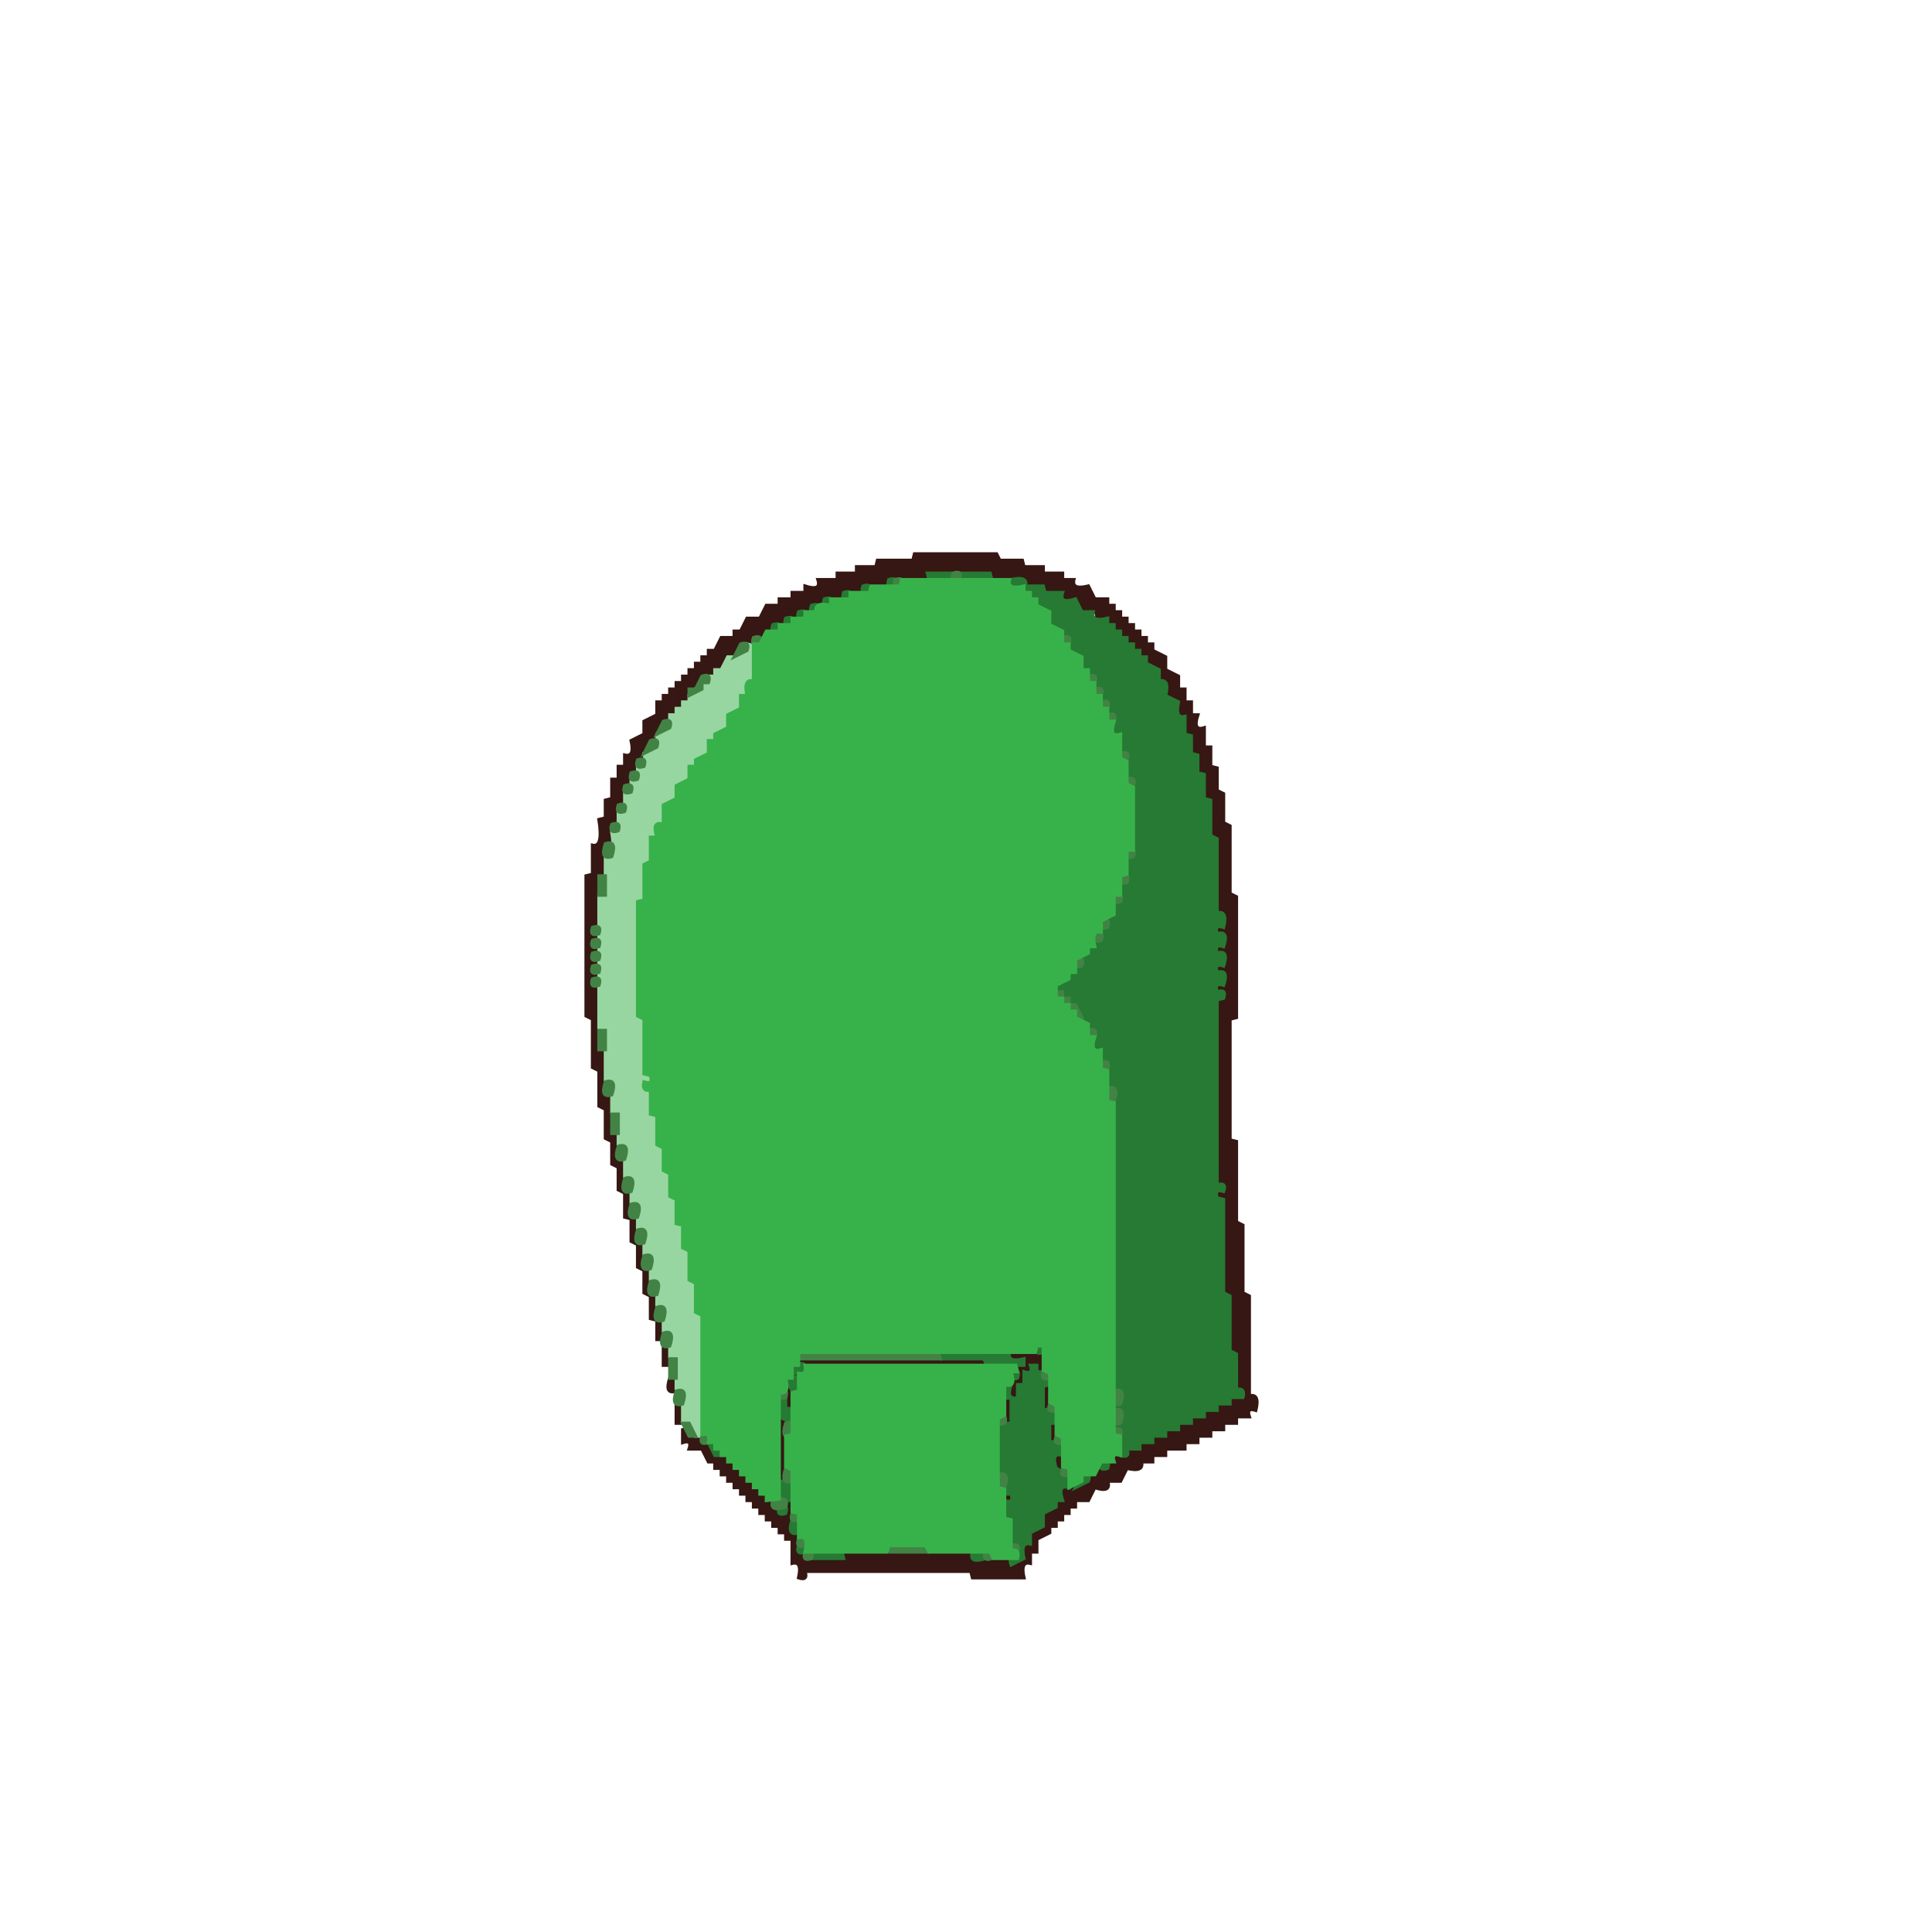
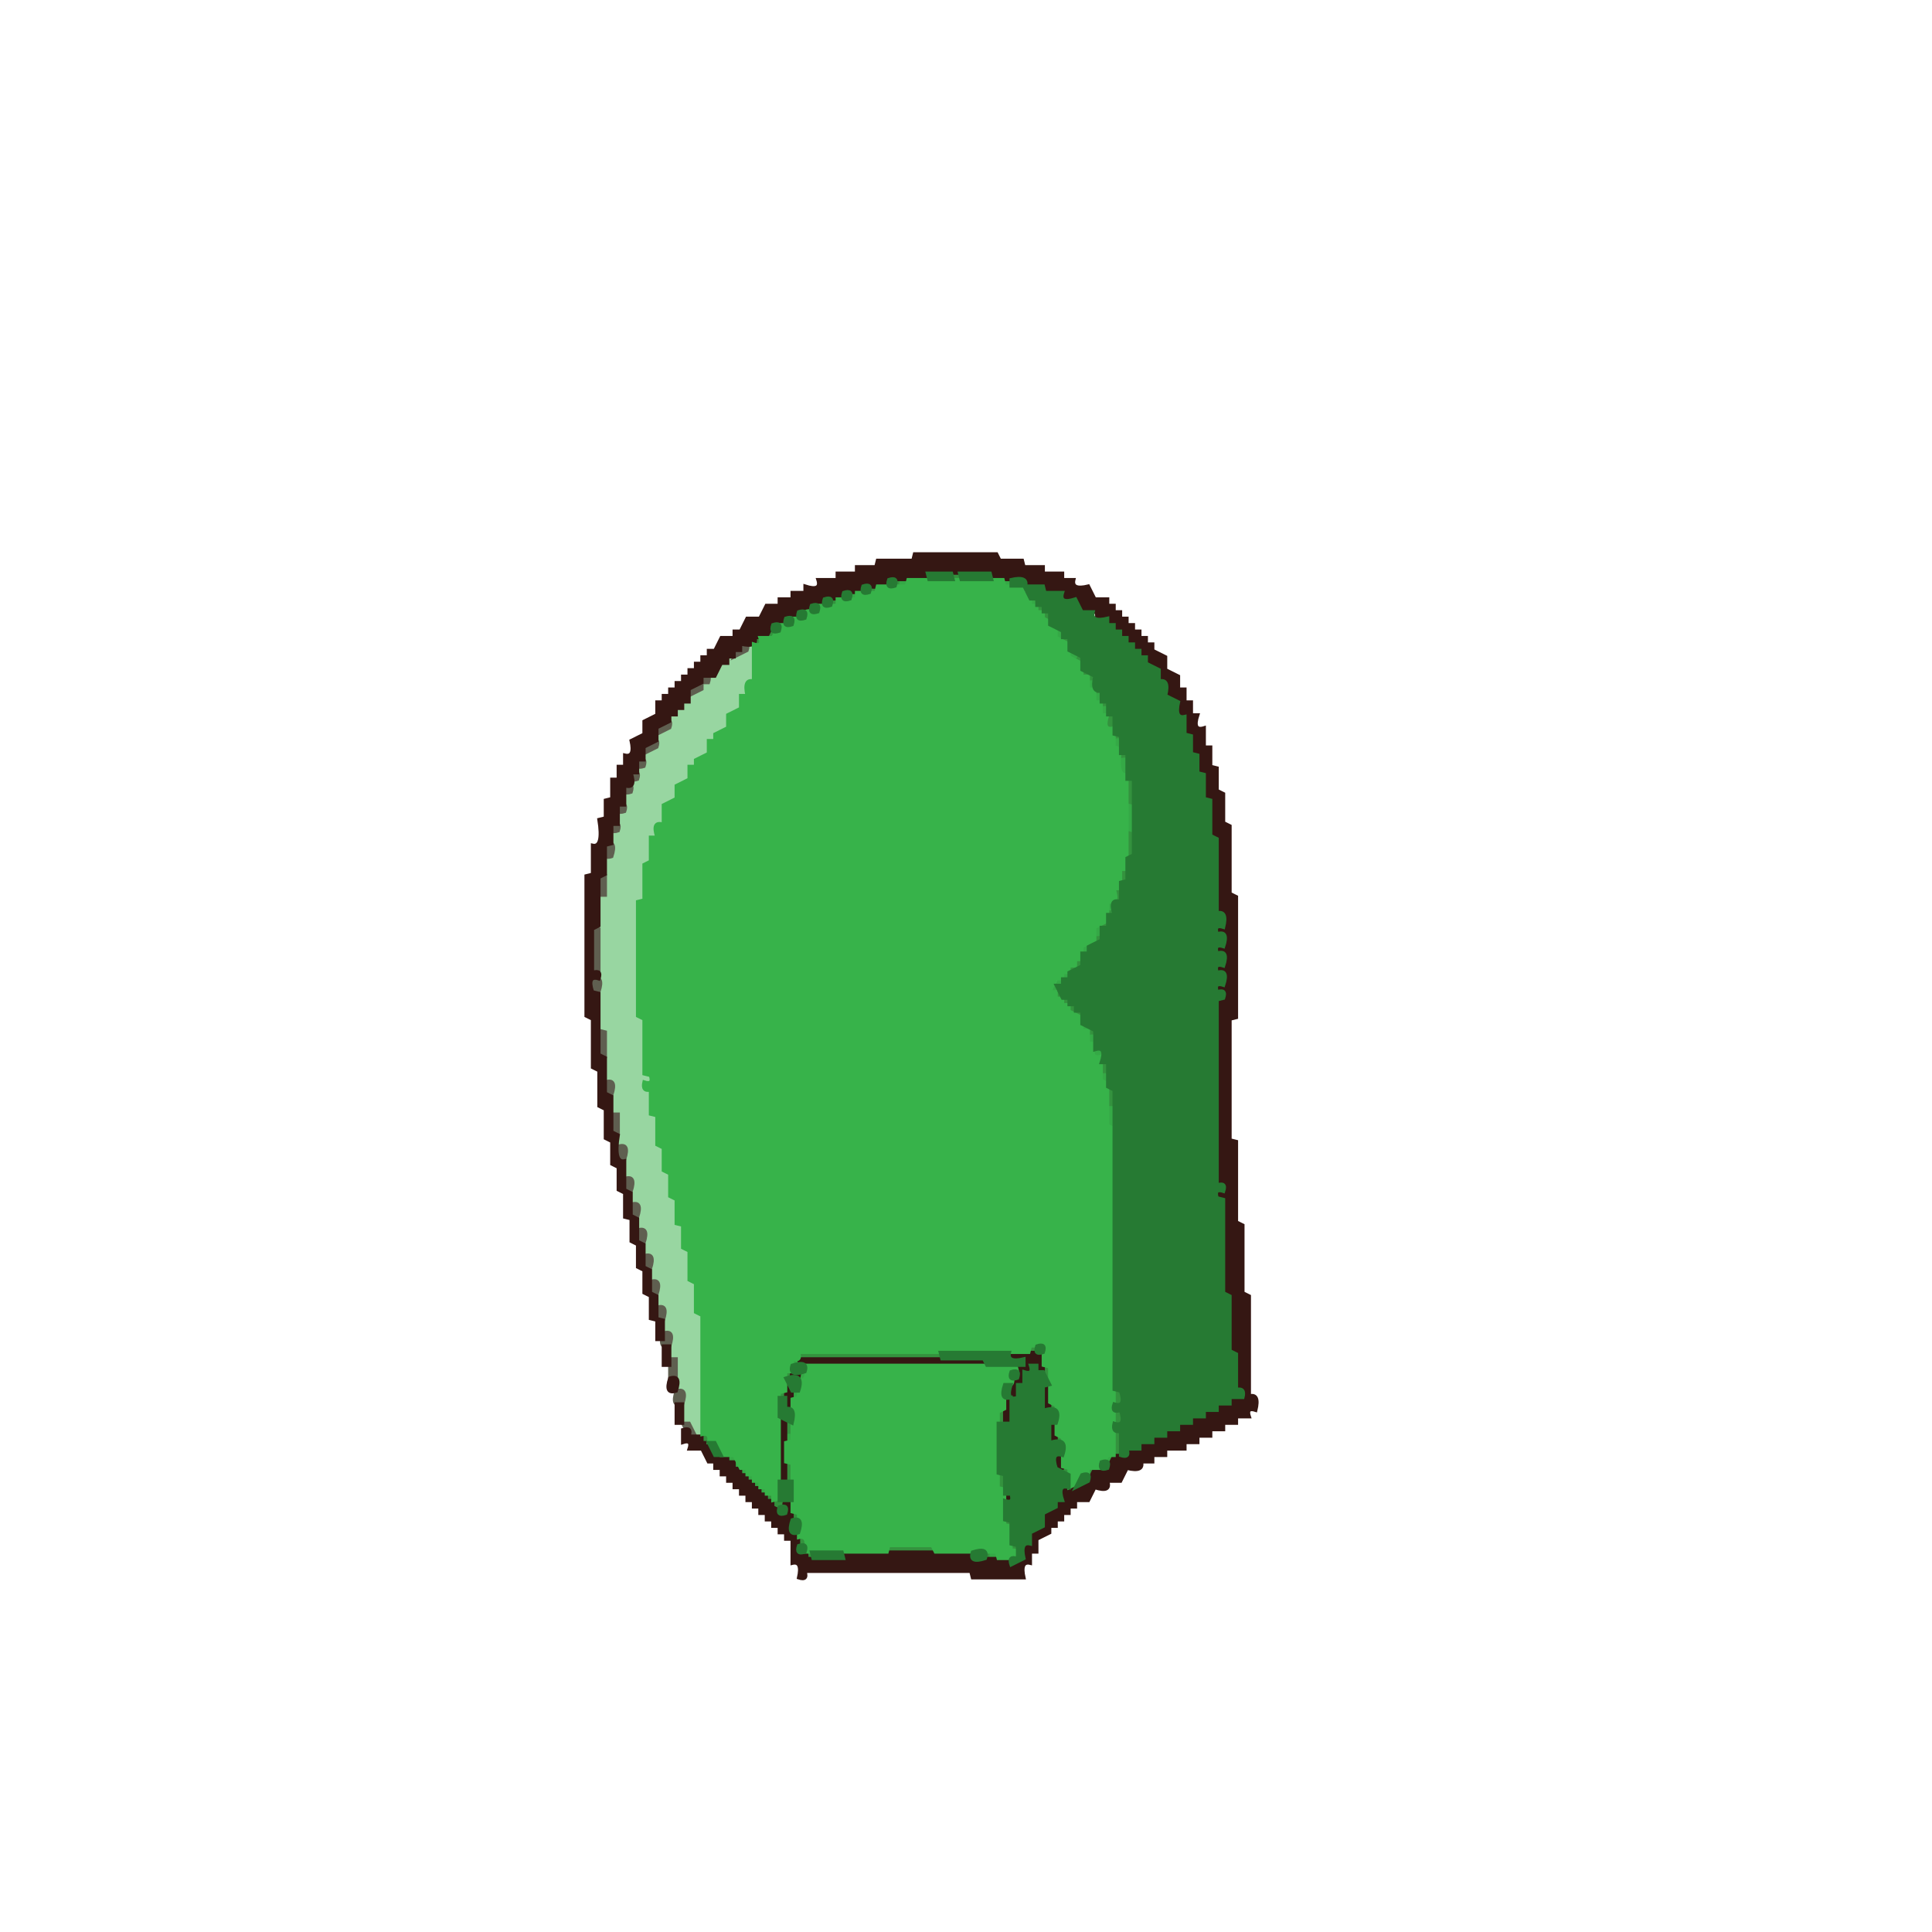
- <svg xmlns="http://www.w3.org/2000/svg" width="600" height="600">
-   <path fill="#361713" stroke="#361713" d="M284 172h25.5l1 2h7l.5 2h6v2h6v2h3.5q-.8 3.3 4.5 2l2 4h4v2h2v2h2v2h2v2h2v2h2v2h2v2h2v2l4 2v4l4 2v4h2v4h2v4h2q-1.7 5.2 2 4v6h2v6l2 .5v7l2 1v9l2 1v21l2 1V316l-2 .5V354l2 .5v25l2 1v21l2 1v31q3.3-.8 2 4.5-3-1-2 2h-4v2h-4v2h-4v2h-4v2h-4v2h-6v2h-4v2h-3.5q.8 3.3-4.5 2l-2 4h-4q1.2 3.7-4 2l-2 4h-4v2h-2v2h-2v2h-2v2h-2v2l-4 2v4h-2v3.5q-3.2-.8-2 4.5h-16l-.5-2H250q1 3-2 2 1.2-5.3-2-4.5V478h-2v-2h-2v-2h-2v-2h-2v-2h-2v-2h-2v-2h-2v-2h-2v-2h-2v-2h-2v-2h-2v-2h-2v-2h-2l-2-4h-4q1-3-2-2v-4q3-1 2 2h4v2h2l2 4h4v2h2v2h2v2h2v2h2v2h2v2h2v2h2v2l4 2q-1.7-5.2 2-4v9.5l2 .5v6q3.1-.7 2.5 2H262l.5-2H302l.5 2h11q-.6 2.8 2.5 2-1-3 2-2v-4h2v-4l4-2v-4h2v-2l4-2v-4h6v-2h2l2-4h4l2-4h4v-2h4v-2h4v-2h4v-2h4v-2h4v-2h4v-2h4v-2h4v-2q5.2 1.7 4-2l-2-.5v-11l-2-1v-17l-2-1v-29q-2.7.6-2-2.5 3 1 2-2l-2-.5V310q3 1 2-2-3 1-2-2 3.7 1.2 2-4-3 1-2-2 3.7 1.2 2-4-3 1-2-2 3.7 1.2 2-4-3 1-2-2 3.7 1.2 2-4l-2-.5v-23l-2-1v-11q-3.4.8-2-8l-2-.5v-6h-2v-6h-2v-6q-3.7 1.2-2-4l-4-2v-3.5q-3.2.8-2-4.5h-2v-2h-2v-2h-2v-2h-2v-2h-2v-2h-2v-2h-2l-2-4h-3.5q.8-3.2-4.5-2l-2-4q-5.2 1.7-4-2h-6v-2h-6l-.5-2h-9l-1-2H288l-.5 2h-11l-1 2h-7l-.5 2h-6v2h-6v2h-4v2h-4v2h-3.5q.8 3.3-4.5 2l-2 4h-3.5q.8 3.3-4.5 2v2h-2v2h-2v2h-2l-2 4h-4v2l-4 2v4h-2v2h-2v2h-2v2l-4 2v4l-4 2v4h-2v4h-2q1.7 5.2-2 4v6h-2v6h-2v6l-2 .5v9l-2 1v15q-2.7-.6-2 2.5 3-1 2 2-3-1-2 2 3-1 2 2-3-1-2 2 3-1 2 2-3-1-2 2 3-1 2 2-3-1-2 2l2 .5v19l2 1v13l2 1v11l2 1q-1.4 8.8 2 8v9l2 1v7l2 1v7l2 1v7l2 1v7l2 1v7l2 .5v6h-2v-6l-2-.5v-7l-2-1v-7l-2-1v-7l-2-1v-7l-2-.5v-7.5l-2-1v-7l-2-1v-7l-2-1v-9l-2-1v-11l-2-1v-15l-2-1V272l2-.5v-9q3.4.8 2-8l2-.5v-5.5l2-.5v-6h2v-4h2v-3.5q3.2.8 2-4.5l4-2v-4l4-2v-4h2v-2h2v-2h2v-2h2v-2h2v-2h2v-2h2v-2h2v-2h2l2-4h4v-2h2l2-4h4l2-4h4v-2h4v-2h4v-2q5.2 1.7 4-2h6v-2h6v-2h6l.5-2h11z" />
-   <path fill="#361713" stroke="#361713" d="M206 418h2v6h-2zm108 2h10v6l-4-2q1 3-2 2v4h-2v4h-2v8h-2v-8h2v-6h2v-4q3 1 2-2-5.2 1.7-4-2Zm-66 2h57.5l.5 2h-57.5zm-2 4q3-1 2 2-3 1-2-2Zm-38 2q3.7-1.2 2 4-3.7 1.2-2-4Zm36 2 2 .5v7.5l-2-.5zm80 0 2 .5v7.5l-2-.5zm-114 6h2v6h-2zm32 4 2 .5V460l-2-.5zm84 2h2v6h-2zm2 10q3.7-1.2 2 4-3.7 1.2-2-4Zm-16 12q3-1 2 2-3 1-2-2Z" />
-   <path fill="#98d6a1" stroke="#98d6a1" d="m232 200 2 .5V212h-2v3.5q-3.2-.8-2 4.5l-4 2v4h-2v2l-4 2v4h-2v2l-4 2v4l-4 2v4l-4 2v6h-2q1.7 5.2-2 4v7.5l-2 1v11l-2 1V316l2 .5v17q2.7-.6 2 2.5-3-1-2 2h2v7.5l2 1v9l2 1v7l2 1v7l2 1v7q3.4-.8 2 8l2 1v9l2 1v9l2 1V446h-2v-2h-2q.8-3.1-2-2.5v-9l-2-1v-9l-2-1v-7l-2-1v-7l-2-1v-7l-2-1v-7l-2-.5v-7.5l-2-1v-7l-2-1v-7l-2-1v-9l-2-1v-9l-2-1v-9l-2-1v-15l-2-1V278l2-.5v-11q3.4.8 2-8l2-.5v-5.5l2-.5v-6h2v-4h2v-3.5q3.3.8 2-4.5l4-2v-4l4-2v-4h2v-2h2v-2h2v-2h2v-2h2v-2h2v-2h2v-2h2l2-4h4z" />
-   <path fill="#267a33" stroke="#267a33" d="M288 178h7.5l.5 2h-7.5zm10 0h9.5l.5 2h-9.5zm-22 2q3-1 2 2-3 1-2-2Zm38 0q5.3-1.2 4.5 2h5.5l.5 2h5.5q-1.2 3.7 4 2l2 4h3.5q-.8 3.3 4.5 2v2h2v2h2v2h2v2h2v2h2v2h2v2l4 2v3.5q3.3-.8 2 4.5l4 2q-1.2 5.3 2 4.5v5.5l2 .5v5.5l2 .5v5.5l2 .5v7.5l2 .5v11l2 1v23q3.3-.8 2 4.5-3-1-2 2 3.7-1.2 2 4-3-1-2 2 3.7-1.2 2 4-3-1-2 2 3.7-1.2 2 4-3-1-2 2 3-1 2 2l-2 .5V368q3-1 2 2-3-1-2 2l2 .5v29l2 1v17l2 1v11q2.8-.6 2 2.5h-4v2h-4v2h-4v2h-4v2h-4v2h-4v2h-4v2h-4v2h-4q1 3-2 2v-7.5q-2.7.6-2-2.5 3.7 1.2 2-4-3 1-2-2 3.7 1.2 2-4l-2-.5v-93l-2-1V330h-2q1.7-5.2-2-4v-6l-4-2v-4h-2v-2h-2v-2h-2l-2-4h2v-2h2v-2l4-2v-4h2v-2l4-2v-4h2v-4h2q-1.7-5.2 2-4v-6l2-.5v-7l2-1V242h-2v-8h-2v-5.5l-2-.5v-6h-2v-4h-2v-3.5q-3.2.8-2-4.5l-4-2v-4l-4-2v-4h-2v-2l-4-2v-4h-2v-2h-2v-2h-2l-2-4h-4zm-46 2q3-1 2 2-3 1-2-2Zm-6 2q3-1 2 2-3 1-2-2Zm-6 2q3-1 2 2-3 1-2-2Zm-4 2q3-1 2 2-3 1-2-2Zm-4 2q3-1 2 2-3 1-2-2Zm-4 2q3-1 2 2-3 1-2-2Zm-4 2q3-1 2 2-3 1-2-2Zm82 224q3-1 2 2-3 1-2-2Zm-30 2h21.5q-.8 3.3 4.5 2v2h-11.5l-1-2h-13zm-46 4q5.2-1.7 4 2-5.2 1.7-4-2Zm74 0h2v2h2l2 4-2 .5v7.5q6-2 4 4h-2v6q6-2 4 4-3.7-1.2-2 4l4 2v4q-3.7-1.2-2 4h-2v2l-4 2v4l-4 2v3.5q-3.2-.8-2 4.5l-4 2q-1-3 2-2v-4l-2-.5v-7l-2-.5v-6q3 1 2-2h-2v-6l-2-.5V442h4v-8q-3.7 1.2-2-4h2q-1.7 5.2 2 4v-4h2v-4q3 1 2-2Z" />
-   <path fill="#267a33" stroke="#267a33" d="M314 426q3-1 2 2-3 1-2-2Zm-70 2q6-2 4 4h-2zm-2 6h2v3.5q3.3-.8 2 4.5l-4-2zm-22 14h2l2 4h-2zm122 6q3-1 2 2-3 1-2-2Zm-6 4q3-1 2 2l-4 2zm-94 2h4v6h-4zm0 8q3-1 2 2-3 1-2-2Zm4 4q3.7-1.2 2 4-3.7 1.2-2-4Zm2 8q3-1 2 2-3 1-2-2Zm4 2h9.5l.5 2h-9.5zm50 0q5.2-1.7 4 2-5.2 1.7-4-2Z" />
-   <path fill="#428345" stroke="#428345" d="M296 178q3-1 2 2-3 1-2-2Zm-18 2q3-1 2 2-3 1-2-2Zm-44 18q3-1 2 2-3 1-2-2Zm96 0q3-1 2 2-3 1-2-2Zm-100 2q3-1 2 2l-4 2zm-12 10q3-1 2 2h-2v2l-4 2v-2h2zm120 0q3-1 2 2-3 1-2-2Zm2 4q3-1 2 2-3 1-2-2Zm2 4q3-1 2 2-3 1-2-2Zm2 4q3-1 2 2-3 1-2-2Zm-138 2q3-1 2 2l-4 2zm-4 6q3-1 2 2l-4 2zm146 4q3-1 2 2-3 1-2-2Zm-150 2q3-1 2 2-3 1-2-2Zm-2 4q3-1 2 2-3 1-2-2Zm154 2q3-1 2 2-3 1-2-2Zm-156 2q3-1 2 2-3 1-2-2Zm-2 6q3-1 2 2-3 1-2-2Zm-2 6q3-1 2 2-3 1-2-2Zm-2 6q3.7-1.2 2 4-3.7 1.2-2-4Zm162 2q3-1 2 2-3 1-2-2Zm-164 8h2v6h-2zm162 0q3-1 2 2-3 1-2-2Zm-2 6q3-1 2 2-3 1-2-2Zm-4 8q3-1 2 2-3 1-2-2Zm-158 2q3-1 2 2-3 1-2-2Zm156 2q3-1 2 2-3 1-2-2Zm-156 2q3-1 2 2-3 1-2-2Zm0 4q3-1 2 2-3 1-2-2Zm150 2q3-1 2 2-3 1-2-2Zm-150 2q3-1 2 2-3 1-2-2Zm0 4q3-1 2 2-3 1-2-2Zm144 4h2v2h2v2h2l2 4h-2v-2h-2v-2h-2zm-142 12h2v6h-2zm152 0q3-1 2 2-3 1-2-2Zm4 10q3-1 2 2-3 1-2-2Zm-154 6q3.7-1.2 2 4-3.7 1.2-2-4Zm156 2q3.7-1.2 2 4-3.7 1.2-2-4Zm-154 8h2v6h-2zm2 10q3.7-1.2 2 4-3.7 1.2-2-4Zm2 10q3.7-1.2 2 4-3.7 1.2-2-4Zm2 8q3.7-1.2 2 4-3.7 1.2-2-4Zm2 8q3.7-1.2 2 4-3.7 1.2-2-4Zm2 8q3.7-1.2 2 4-3.7 1.2-2-4Zm2 8q3.7-1.2 2 4-3.7 1.2-2-4Zm2 8q3.7-1.2 2 4-3.7 1.2-2-4Zm2 8q3.7-1.2 2 4-3.7 1.2-2-4Zm42 6h43.5l.5 2h-43.5zm-40 2h2v6h-2zm116 4q3-1 2 2-3 1-2-2Zm-114 6q3.7-1.2 2 4-3.7 1.2-2-4Zm32 0q3-1 2 2-3 1-2-2Zm104 0q3.7-1.2 2 4-3.7 1.2-2-4Zm-20 4q3-1 2 2-3 1-2-2Zm20 2q3.7-1.2 2 4-3.7 1.2-2-4Zm-36 2q3-1 2 2-3 1-2-2Zm-98 2h2l2 4h-2zm32 0q3.7-1.2 2 4-3.7 1.2-2-4Zm102 2q3-1 2 2-3 1-2-2Zm-128 2q3-1 2 2-3 1-2-2Zm110 0q3-1 2 2-3 1-2-2Zm-84 10q3.7-1.2 2 4-3.7 1.2-2-4Zm86 0q3-1 2 2-3 1-2-2Zm-20 2q3.7-1.2 2 4-3.7 1.2-2-4Zm-70 8q5.2-1.7 4 2-5.2 1.7-4-2Zm6 4q3-1 2 2-3 1-2-2Zm2 8q3-1 2 2-3 1-2-2Zm28 2h11.5l.5 2h-11.5zm38 0q3-1 2 2-3 1-2-2Zm-64 2q3-1 2 2-3 1-2-2Zm56 0q3-1 2 2-3 1-2-2Z" />
-   <path fill="#37b24a" stroke="#37b24a" d="M280 180h33.5q-.8 3.3 4.5 2v2h2v2h2v2l4 2v4l4 2v4h2v2l4 2v4h2v4h2v4h2v4h2v4h2q-1.7 5.2 2 4v7.5l2 1v7l2 1V264h-2v7.5l-2 .5v6h-2v6l-4 2v3.5q-3.2-.8-2 4.5h-2v2l-4 2v4h-2v2l-4 2v4h2v2h2v2h2v2l4 2v4h2q-1.7 5.2 2 4v6l2 .5v9.5l2 .5v103l2 .5v6q-3-1-2 2h-4l-2 4h-4v2l-4 2v-6l-2-.5v-9l-2-1v-9l-2-1v-9l-2-1V418h-2l-.5 2H248v4h-2v4h-2q1.3 5.3-2 4.5v33l-4 .5v-2h-2v-2h-2v-2h-2v-2h-2v-2h-2v-2h-2v-2h-2v-2h-2v-2h-2q.8-3.1-2-2.5v-37l-2-1v-9l-2-1v-9l-2-1v-7l-2-.5v-7.5l-2-1v-7l-2-1v-7l-2-1v-9l-2-.5v-7.5q-2.7.6-2-2.5 3 1 2-2l-2-.5v-17l-2-1V280l2-.5v-11l2-1V260h2q-1.7-5.2 2-4v-6l4-2v-4l4-2v-4h2v-2l4-2v-4h2v-2l4-2v-4l4-2v-4h2q-1.2-5.3 2-4.5V200h2l2-4h4v-2h4v-2h4v-2h3.5q-.8-3.2 4.5-2v-2h6v-2h6l.5-2h9z" />
-   <path fill="#37b24a" stroke="#37b24a" d="M250 424h65.5l.5 2h-2q1.7 5.2-2 4v9.5l-2 1V462l2 .5v9l2 .5v9.5q2.8-.6 2 2.5h-7.5l-1-2h-19l-1-2H276l-.5 2H250q1.3-5.3-2-4.5V470l-2-.5v-13l-2-1V446l2-.5v-13l2-.5v-5.5q2.7.6 2-2.5Z" />
+ <svg xmlns="http://www.w3.org/2000/svg" width="600" height="600" version="1.1" desc="Created with imagetracer.js version 1.2.6">
+   <path fill="rgb(152,214,161)" stroke="rgb(152,214,161)" stroke-width="1" opacity="1" d="m232 200 2 .5V212h-2v3.5q-3.2-.8-2 4.5l-4 2v4h-2v2l-4 2v4h-2v2l-4 2v4l-4 2v4l-4 2v6h-2q1.7 5.2-2 4v7.5l-2 1v11l-2 1V316l2 .5v17q2.7-.6 2 2.5-3-1-2 2h2v7.5l2 1v9l2 1v7l2 1v7l2 1v7q3.4-.8 2 8l2 1v9l2 1v9l2 1V446h-2v-2h-2q.8-3.1-2-2.5v-9l-2-1v-9l-2-1v-7l-2-1v-7l-2-1v-7l-2-1v-7l-2-.5v-7.5l-2-1v-7l-2-1v-7l-2-1v-9l-2-1v-9l-2-1v-9l-2-1v-15l-2-1V278l2-.5v-11q3.4.8 2-8l2-.5v-5.5l2-.5v-6h2v-4h2v-3.5q3.3.8 2-4.5l4-2v-4l4-2v-4h2v-2h2v-2h2v-2h2v-2h2v-2h2v-2h2v-2h2l2-4h4z" />
+   <path fill="rgb(95,95,80)" stroke="rgb(95,95,80)" stroke-width="1" opacity="1" d="M230 200q3-1 2 2l-4 2z" />
+   <path fill="rgb(95,95,80)" stroke="rgb(95,95,80)" stroke-width="1" opacity="1" d="M218 210q3-1 2 2h-2v2l-4 2v-2h2z" />
+   <path fill="rgb(95,95,80)" stroke="rgb(95,95,80)" stroke-width="1" opacity="1" d="M206 224q3-1 2 2l-4 2z" />
+   <path fill="rgb(95,95,80)" stroke="rgb(95,95,80)" stroke-width="1" opacity="1" d="M202 230q3-1 2 2l-4 2z" />
+   <path fill="rgb(95,95,80)" stroke="rgb(95,95,80)" stroke-width="1" opacity="1" d="M198 236q3-1 2 2-3 1-2-2Z" />
+   <path fill="rgb(95,95,80)" stroke="rgb(95,95,80)" stroke-width="1" opacity="1" d="M196 240q3-1 2 2-3 1-2-2Z" />
+   <path fill="rgb(95,95,80)" stroke="rgb(95,95,80)" stroke-width="1" opacity="1" d="M194 244q3-1 2 2-3 1-2-2Z" />
+   <path fill="rgb(95,95,80)" stroke="rgb(95,95,80)" stroke-width="1" opacity="1" d="M192 250q3-1 2 2-3 1-2-2Z" />
+   <path fill="rgb(95,95,80)" stroke="rgb(95,95,80)" stroke-width="1" opacity="1" d="M190 256q3-1 2 2-3 1-2-2Z" />
+   <path fill="rgb(95,95,80)" stroke="rgb(95,95,80)" stroke-width="1" opacity="1" d="M188 262q3.7-1.2 2 4-3.7 1.2-2-4Z" />
+   <path fill="rgb(95,95,80)" stroke="rgb(95,95,80)" stroke-width="1" opacity="1" d="M186 272h2v6h-2z" />
+   <path fill="rgb(95,95,80)" stroke="rgb(95,95,80)" stroke-width="1" opacity="1" d="m184 288 2 .5V302l-2-.5z" />
+   <path fill="rgb(95,95,80)" stroke="rgb(95,95,80)" stroke-width="1" opacity="1" d="M184 304q3.7-1.2 2 4-3.7 1.2-2-4Z" />
+   <path fill="rgb(95,95,80)" stroke="rgb(95,95,80)" stroke-width="1" opacity="1" d="m186 320 2 .5v7.5l-2-.5z" />
+   <path fill="rgb(95,95,80)" stroke="rgb(95,95,80)" stroke-width="1" opacity="1" d="M188 336q3.7-1.2 2 4-3.7 1.2-2-4Z" />
+   <path fill="rgb(95,95,80)" stroke="rgb(95,95,80)" stroke-width="1" opacity="1" d="M190 346h2v6h-2z" />
+   <path fill="rgb(95,95,80)" stroke="rgb(95,95,80)" stroke-width="1" opacity="1" d="M192 356q3.7-1.2 2 4-3.7 1.2-2-4Z" />
+   <path fill="rgb(95,95,80)" stroke="rgb(95,95,80)" stroke-width="1" opacity="1" d="M194 366q3.7-1.2 2 4-3.7 1.2-2-4Z" />
+   <path fill="rgb(95,95,80)" stroke="rgb(95,95,80)" stroke-width="1" opacity="1" d="M196 374q3.7-1.2 2 4-3.7 1.2-2-4Z" />
+   <path fill="rgb(95,95,80)" stroke="rgb(95,95,80)" stroke-width="1" opacity="1" d="M198 382q3.7-1.2 2 4-3.7 1.2-2-4Z" />
+   <path fill="rgb(95,95,80)" stroke="rgb(95,95,80)" stroke-width="1" opacity="1" d="M200 390q3.7-1.2 2 4-3.7 1.2-2-4Z" />
+   <path fill="rgb(95,95,80)" stroke="rgb(95,95,80)" stroke-width="1" opacity="1" d="M202 398q3.7-1.2 2 4-3.7 1.2-2-4Z" />
+   <path fill="rgb(95,95,80)" stroke="rgb(95,95,80)" stroke-width="1" opacity="1" d="M204 406q3.7-1.2 2 4-3.7 1.2-2-4Z" />
+   <path fill="rgb(95,95,80)" stroke="rgb(95,95,80)" stroke-width="1" opacity="1" d="M206 414q3.7-1.2 2 4-3.7 1.2-2-4Z" />
+   <path fill="rgb(95,95,80)" stroke="rgb(95,95,80)" stroke-width="1" opacity="1" d="M208 422h2v6h-2z" />
+   <path fill="rgb(95,95,80)" stroke="rgb(95,95,80)" stroke-width="1" opacity="1" d="M210 432q3.7-1.2 2 4-3.7 1.2-2-4Z" />
+   <path fill="rgb(95,95,80)" stroke="rgb(95,95,80)" stroke-width="1" opacity="1" d="M212 442h2l2 4h-2z" />
+   <path fill="rgb(52,146,62)" stroke="rgb(52,146,62)" stroke-width="1" opacity="1" d="M296 178q3-1 2 2-3 1-2-2Z" />
+   <path fill="rgb(52,146,62)" stroke="rgb(52,146,62)" stroke-width="1" opacity="1" d="M278 180q3-1 2 2-3 1-2-2Z" />
+   <path fill="rgb(52,146,62)" stroke="rgb(52,146,62)" stroke-width="1" opacity="1" d="M270 182q3-1 2 2-3 1-2-2Z" />
+   <path fill="rgb(52,146,62)" stroke="rgb(52,146,62)" stroke-width="1" opacity="1" d="M258 186q3-1 2 2-3 1-2-2Z" />
+   <path fill="rgb(52,146,62)" stroke="rgb(52,146,62)" stroke-width="1" opacity="1" d="M322 188h2l2 4h-2z" />
+   <path fill="rgb(52,146,62)" stroke="rgb(52,146,62)" stroke-width="1" opacity="1" d="M238 196q3-1 2 2-3 1-2-2Z" />
+   <path fill="rgb(52,146,62)" stroke="rgb(52,146,62)" stroke-width="1" opacity="1" d="M234 198q3-1 2 2-3 1-2-2Z" />
+   <path fill="rgb(52,146,62)" stroke="rgb(52,146,62)" stroke-width="1" opacity="1" d="M330 198q3-1 2 2-3 1-2-2Z" />
+   <path fill="rgb(52,146,62)" stroke="rgb(52,146,62)" stroke-width="1" opacity="1" d="M334 204q3-1 2 2-3 1-2-2Z" />
+   <path fill="rgb(52,146,62)" stroke="rgb(52,146,62)" stroke-width="1" opacity="1" d="M336 208h2l2 4h-2z" />
+   <path fill="rgb(52,146,62)" stroke="rgb(52,146,62)" stroke-width="1" opacity="1" d="M340 214q3-1 2 2-3 1-2-2Z" />
+   <path fill="rgb(52,146,62)" stroke="rgb(52,146,62)" stroke-width="1" opacity="1" d="M342 218q3-1 2 2-3 1-2-2Z" />
+   <path fill="rgb(52,146,62)" stroke="rgb(52,146,62)" stroke-width="1" opacity="1" d="M344 222q3.7-1.2 2 4-3.7 1.2-2-4Z" />
+   <path fill="rgb(52,146,62)" stroke="rgb(52,146,62)" stroke-width="1" opacity="1" d="M346 228q3-1 2 2-3 1-2-2Z" />
+   <path fill="rgb(52,146,62)" stroke="rgb(52,146,62)" stroke-width="1" opacity="1" d="M348 234q3-1 2 2-3 1-2-2Z" />
+   <path fill="rgb(52,146,62)" stroke="rgb(52,146,62)" stroke-width="1" opacity="1" d="m350 242 2 .5v7.5l-2-.5z" />
+   <path fill="rgb(52,146,62)" stroke="rgb(52,146,62)" stroke-width="1" opacity="1" d="m350 258 2 .5v7.5l-2-.5z" />
+   <path fill="rgb(52,146,62)" stroke="rgb(52,146,62)" stroke-width="1" opacity="1" d="M348 270q3.7-1.2 2 4-3.7 1.2-2-4Z" />
+   <path fill="rgb(52,146,62)" stroke="rgb(52,146,62)" stroke-width="1" opacity="1" d="M346 276q3.7-1.2 2 4-3.7 1.2-2-4Z" />
+   <path fill="rgb(52,146,62)" stroke="rgb(52,146,62)" stroke-width="1" opacity="1" d="M344 282q3-1 2 2-3 1-2-2Z" />
+   <path fill="rgb(52,146,62)" stroke="rgb(52,146,62)" stroke-width="1" opacity="1" d="M342 286q3-1 2 2-3 1-2-2Z" />
+   <path fill="rgb(52,146,62)" stroke="rgb(52,146,62)" stroke-width="1" opacity="1" d="M340 290q3-1 2 2l-4 2z" />
+   <path fill="rgb(52,146,62)" stroke="rgb(52,146,62)" stroke-width="1" opacity="1" d="M334 298q3-1 2 2l-4 2z" />
+   <path fill="rgb(52,146,62)" stroke="rgb(52,146,62)" stroke-width="1" opacity="1" d="M328 308h2v2h2v2h2l2 4h-2v-2h-2v-2h-2z" />
+   <path fill="rgb(52,146,62)" stroke="rgb(52,146,62)" stroke-width="1" opacity="1" d="M338 320q3-1 2 2-3 1-2-2Z" />
+   <path fill="rgb(52,146,62)" stroke="rgb(52,146,62)" stroke-width="1" opacity="1" d="M342 330q3.7-1.2 2 4-3.7 1.2-2-4Z" />
+   <path fill="rgb(52,146,62)" stroke="rgb(52,146,62)" stroke-width="1" opacity="1" d="M344 338h2v6h-2z" />
+   <path fill="rgb(52,146,62)" stroke="rgb(52,146,62)" stroke-width="1" opacity="1" d="M320 418q3-1 2 2-3 1-2-2Z" />
+   <path fill="rgb(52,146,62)" stroke="rgb(52,146,62)" stroke-width="1" opacity="1" d="M248 420h43.5l.5 2h-43.5z" />
+   <path fill="rgb(52,146,62)" stroke="rgb(52,146,62)" stroke-width="1" opacity="1" d="M324 424q3.7-1.2 2 4-3.7 1.2-2-4Z" />
+   <path fill="rgb(52,146,62)" stroke="rgb(52,146,62)" stroke-width="1" opacity="1" d="M244 426q3-1 2 2-3 1-2-2Z" />
+   <path fill="rgb(52,146,62)" stroke="rgb(52,146,62)" stroke-width="1" opacity="1" d="M242 432q3-1 2 2-3 1-2-2Z" />
+   <path fill="rgb(52,146,62)" stroke="rgb(52,146,62)" stroke-width="1" opacity="1" d="M346 432q3.7-1.2 2 4-3.7 1.2-2-4Z" />
+   <path fill="rgb(52,146,62)" stroke="rgb(52,146,62)" stroke-width="1" opacity="1" d="M326 436q3-1 2 2-3 1-2-2Z" />
+   <path fill="rgb(52,146,62)" stroke="rgb(52,146,62)" stroke-width="1" opacity="1" d="M310 438q3.7-1.2 2 4-3.7 1.2-2-4Z" />
+   <path fill="rgb(52,146,62)" stroke="rgb(52,146,62)" stroke-width="1" opacity="1" d="M346 438q3.7-1.2 2 4-3.7 1.2-2-4Z" />
+   <path fill="rgb(52,146,62)" stroke="rgb(52,146,62)" stroke-width="1" opacity="1" d="M244 442q3.7-1.2 2 4-3.7 1.2-2-4Z" />
+   <path fill="rgb(52,146,62)" stroke="rgb(52,146,62)" stroke-width="1" opacity="1" d="m346 444 2 .5v7.5l-2-.5z" />
+   <path fill="rgb(52,146,62)" stroke="rgb(52,146,62)" stroke-width="1" opacity="1" d="M218 446q3-1 2 2-3 1-2-2Z" />
+   <path fill="rgb(52,146,62)" stroke="rgb(52,146,62)" stroke-width="1" opacity="1" d="M328 446q3-1 2 2-3 1-2-2Z" />
+   <path fill="rgb(52,146,62)" stroke="rgb(52,146,62)" stroke-width="1" opacity="1" d="M244 454h2v6h-2z" />
+   <path fill="rgb(52,146,62)" stroke="rgb(52,146,62)" stroke-width="1" opacity="1" d="M330 456q3-1 2 2-3 1-2-2Z" />
+   <path fill="rgb(52,146,62)" stroke="rgb(52,146,62)" stroke-width="1" opacity="1" d="M338 456q3-1 2 2-3 1-2-2Z" />
+   <path fill="rgb(52,146,62)" stroke="rgb(52,146,62)" stroke-width="1" opacity="1" d="M310 458q3.7-1.2 2 4-3.7 1.2-2-4Z" />
+   <path fill="rgb(52,146,62)" stroke="rgb(52,146,62)" stroke-width="1" opacity="1" d="M238 464q3-1 2 2h4v2h-4z" />
+   <path fill="rgb(52,146,62)" stroke="rgb(52,146,62)" stroke-width="1" opacity="1" d="M246 470q3-1 2 2-3 1-2-2Z" />
+   <path fill="rgb(52,146,62)" stroke="rgb(52,146,62)" stroke-width="1" opacity="1" d="M312 472q3-1 2 2-3 1-2-2Z" />
+   <path fill="rgb(52,146,62)" stroke="rgb(52,146,62)" stroke-width="1" opacity="1" d="M248 478q3-1 2 2-3 1-2-2Z" />
+   <path fill="rgb(52,146,62)" stroke="rgb(52,146,62)" stroke-width="1" opacity="1" d="M276 480h13.5l.5 2h-13.5z" />
+   <path fill="rgb(52,146,62)" stroke="rgb(52,146,62)" stroke-width="1" opacity="1" d="M314 480q3-1 2 2-3 1-2-2Z" />
+   <path fill="rgb(52,146,62)" stroke="rgb(52,146,62)" stroke-width="1" opacity="1" d="M250 482q3-1 2 2-3 1-2-2Z" />
+   <path fill="rgb(52,146,62)" stroke="rgb(52,146,62)" stroke-width="1" opacity="1" d="M306 482q3-1 2 2-3 1-2-2Z" />
+   <path fill="rgb(53,169,70)" stroke="rgb(53,169,70)" stroke-width="1" opacity="1" d="M280 180q3-1 2 2-3 1-2-2Z" />
+   <path fill="rgb(53,169,70)" stroke="rgb(53,169,70)" stroke-width="1" opacity="1" d="M312 180q3-1 2 2-3 1-2-2Z" />
+   <path fill="rgb(53,169,70)" stroke="rgb(53,169,70)" stroke-width="1" opacity="1" d="M264 184q3-1 2 2-3 1-2-2Z" />
+   <path fill="rgb(53,169,70)" stroke="rgb(53,169,70)" stroke-width="1" opacity="1" d="M320 186q3-1 2 2-3 1-2-2Z" />
+   <path fill="rgb(53,169,70)" stroke="rgb(53,169,70)" stroke-width="1" opacity="1" d="M328 196q3-1 2 2-3 1-2-2Z" />
+   <path fill="rgb(53,169,70)" stroke="rgb(53,169,70)" stroke-width="1" opacity="1" d="M332 202q3-1 2 2-3 1-2-2Z" />
+   <path fill="rgb(53,169,70)" stroke="rgb(53,169,70)" stroke-width="1" opacity="1" d="M338 212q3-1 2 2-3 1-2-2Z" />
+   <path fill="rgb(53,169,70)" stroke="rgb(53,169,70)" stroke-width="1" opacity="1" d="M340 216q3-1 2 2-3 1-2-2Z" />
+   <path fill="rgb(53,169,70)" stroke="rgb(53,169,70)" stroke-width="1" opacity="1" d="M342 220q3-1 2 2-3 1-2-2Z" />
+   <path fill="rgb(53,169,70)" stroke="rgb(53,169,70)" stroke-width="1" opacity="1" d="M346 230q3-1 2 2-3 1-2-2Z" />
+   <path fill="rgb(53,169,70)" stroke="rgb(53,169,70)" stroke-width="1" opacity="1" d="M348 236q3.7-1.2 2 4-3.7 1.2-2-4Z" />
+   <path fill="rgb(53,169,70)" stroke="rgb(53,169,70)" stroke-width="1" opacity="1" d="m350 250 2 .5v7.5l-2-.5z" />
+   <path fill="rgb(53,169,70)" stroke="rgb(53,169,70)" stroke-width="1" opacity="1" d="M344 280q3-1 2 2-3 1-2-2Z" />
+   <path fill="rgb(53,169,70)" stroke="rgb(53,169,70)" stroke-width="1" opacity="1" d="M340 288q3-1 2 2-3 1-2-2Z" />
+   <path fill="rgb(53,169,70)" stroke="rgb(53,169,70)" stroke-width="1" opacity="1" d="M336 294q3-1 2 2-3 1-2-2Z" />
+   <path fill="rgb(53,169,70)" stroke="rgb(53,169,70)" stroke-width="1" opacity="1" d="M330 302q3-1 2 2h-2v2l-4 2v-2h2z" />
+   <path fill="rgb(53,169,70)" stroke="rgb(53,169,70)" stroke-width="1" opacity="1" d="M336 318q3-1 2 2-3 1-2-2Z" />
+   <path fill="rgb(53,169,70)" stroke="rgb(53,169,70)" stroke-width="1" opacity="1" d="M338 322q3-1 2 2-3 1-2-2Z" />
+   <path fill="rgb(53,169,70)" stroke="rgb(53,169,70)" stroke-width="1" opacity="1" d="M340 326q3-1 2 2-3 1-2-2Z" />
+   <path fill="rgb(53,169,70)" stroke="rgb(53,169,70)" stroke-width="1" opacity="1" d="M342 334q3-1 2 2-3 1-2-2Z" />
+   <path fill="rgb(53,169,70)" stroke="rgb(53,169,70)" stroke-width="1" opacity="1" d="M344 344h2v6h-2z" />
+   <path fill="rgb(53,169,70)" stroke="rgb(53,169,70)" stroke-width="1" opacity="1" d="M246 422q3-1 2 2-3 1-2-2Z" />
+   <path fill="rgb(53,169,70)" stroke="rgb(53,169,70)" stroke-width="1" opacity="1" d="M248 426q3-1 2 2-3 1-2-2Z" />
+   <path fill="rgb(53,169,70)" stroke="rgb(53,169,70)" stroke-width="1" opacity="1" d="M246 432q3-1 2 2-3 1-2-2Z" />
+   <path fill="rgb(53,169,70)" stroke="rgb(53,169,70)" stroke-width="1" opacity="1" d="M244 446q3-1 2 2-3 1-2-2Z" />
+   <path fill="rgb(53,169,70)" stroke="rgb(53,169,70)" stroke-width="1" opacity="1" d="M226 452h2v2h2v2h2v2h2v2h2l2 4h-2v-2h-2v-2h-2v-2h-2v-2h-2z" />
+   <path fill="rgb(53,169,70)" stroke="rgb(53,169,70)" stroke-width="1" opacity="1" d="M344 452q3-1 2 2-3 1-2-2Z" />
+   <path fill="rgb(53,169,70)" stroke="rgb(53,169,70)" stroke-width="1" opacity="1" d="M308 482q3-1 2 2-3 1-2-2Z" />
+   <path fill="rgb(53,23,19)" stroke="rgb(53,23,19)" stroke-width="1" opacity="1" d="M284 172h25.5l1 2h7l.5 2h6v2h6v2h3.5q-.8 3.3 4.5 2l2 4h4v2h2v2h2v2h2v2h2v2h2v2h2v2h2v2l4 2v4l4 2v4h2v4h2v4h2q-1.7 5.2 2 4v6h2v6l2 .5v7l2 1v9l2 1v21l2 1V316l-2 .5V354l2 .5v25l2 1v21l2 1v31q3.3-.8 2 4.5-3-1-2 2h-4v2h-4v2h-4v2h-4v2h-4v2h-6v2h-4v2h-3.5q.8 3.3-4.5 2l-2 4h-4q1.2 3.7-4 2l-2 4h-4v2h-2v2h-2v2h-2v2h-2v2l-4 2v4h-2v3.5q-3.2-.8-2 4.5h-16l-.5-2H250q1 3-2 2 1.2-5.3-2-4.5V478h-2v-2h-2v-2h-2v-2h-2v-2h-2v-2h-2v-2h-2v-2h-2v-2h-2v-2h-2v-2h-2v-2h-2v-2h-2l-2-4h-4q1-3-2-2v-4q3-1 2 2h4v2h2l2 4h4v2h2v2h2v2h2v2h2v2h2v2h2v2h2v2l4 2q-1.7-5.2 2-4v9.5l2 .5v6q3.1-.7 2.5 2H262l.5-2H302l.5 2h11q-.6 2.8 2.5 2-1-3 2-2v-4h2v-4l4-2v-4h2v-2l4-2v-4h6v-2h2l2-4h4l2-4h4v-2h4v-2h4v-2h4v-2h4v-2h4v-2h4v-2h4v-2h4v-2q5.2 1.7 4-2l-2-.5v-11l-2-1v-17l-2-1v-29q-2.7.6-2-2.5 3 1 2-2l-2-.5V310q3 1 2-2-3 1-2-2 3.7 1.2 2-4-3 1-2-2 3.7 1.2 2-4-3 1-2-2 3.7 1.2 2-4-3 1-2-2 3.7 1.2 2-4l-2-.5v-23l-2-1v-11q-3.4.8-2-8l-2-.5v-6h-2v-6h-2v-6q-3.7 1.2-2-4l-4-2v-3.5q-3.2.8-2-4.5h-2v-2h-2v-2h-2v-2h-2v-2h-2v-2h-2v-2h-2l-2-4h-3.5q.8-3.2-4.5-2l-2-4q-5.2 1.7-4-2h-6v-2h-6l-.5-2h-9l-1-2H288l-.5 2h-11q.8 3.4-8 2l-.5 2h-5.5l-.5 2h-6v2h-4v2h-4v2h-3.5q.8 3.3-4.5 2l-2 4h-3.5q.8 3.3-4.5 2v2h-2v2h-2v2h-2l-2 4h-4v2l-4 2v4h-2v2h-2v2h-2v2l-4 2v4l-4 2v4h-2v4h-2q1.7 5.2-2 4v6h-2v6h-2v6l-2 .5v9l-2 1v15l-2 1V302q3-1 2 2-3.7-1.2-2 4l2 .5v19l2 1v11l2 1v11l2 1q-1.4 8.8 2 8v9l2 1v7l2 1v7l2 1v7l2 1v7l2 1v7l2 .5v6h-2v-6l-2-.5v-7l-2-1v-7l-2-1v-7l-2-1v-7l-2-.5v-7.5l-2-1v-7l-2-1v-7l-2-1v-9l-2-1v-11l-2-1v-15l-2-1V272l2-.5v-9q3.4.8 2-8l2-.5v-5.5l2-.5v-6h2v-4h2v-3.5q3.2.8 2-4.5l4-2v-4l4-2v-4h2v-2h2v-2h2v-2h2v-2h2v-2h2v-2h2v-2h2v-2h2l2-4h4v-2h2l2-4h4l2-4h4v-2h4v-2h4v-2q5.2 1.7 4-2h6v-2h6v-2h6l.5-2h11z" />
+   <path fill="rgb(53,23,19)" stroke="rgb(53,23,19)" stroke-width="1" opacity="1" d="M206 418h2v6h-2z" />
+   <path fill="rgb(53,23,19)" stroke="rgb(53,23,19)" stroke-width="1" opacity="1" d="M314 420h10v6l-4-2q1 3-2 2v4h-2v4h-2v8h-2v-8h2v-6h2v-4q3 1 2-2-5.2 1.7-4-2Z" />
+   <path fill="rgb(53,23,19)" stroke="rgb(53,23,19)" stroke-width="1" opacity="1" d="M248 422h57.5l.5 2h-57.5z" />
+   <path fill="rgb(53,23,19)" stroke="rgb(53,23,19)" stroke-width="1" opacity="1" d="M246 426q3-1 2 2-3 1-2-2Z" />
+   <path fill="rgb(53,23,19)" stroke="rgb(53,23,19)" stroke-width="1" opacity="1" d="M208 428q3.7-1.2 2 4-3.7 1.2-2-4Z" />
+   <path fill="rgb(53,23,19)" stroke="rgb(53,23,19)" stroke-width="1" opacity="1" d="m244 430 2 .5v7.5l-2-.5z" />
+   <path fill="rgb(53,23,19)" stroke="rgb(53,23,19)" stroke-width="1" opacity="1" d="m324 430 2 .5v7.5l-2-.5z" />
+   <path fill="rgb(53,23,19)" stroke="rgb(53,23,19)" stroke-width="1" opacity="1" d="M210 436h2v6h-2z" />
+   <path fill="rgb(53,23,19)" stroke="rgb(53,23,19)" stroke-width="1" opacity="1" d="m242 440 2 .5V460l-2-.5z" />
+   <path fill="rgb(53,23,19)" stroke="rgb(53,23,19)" stroke-width="1" opacity="1" d="M326 442h2v6h-2z" />
+   <path fill="rgb(53,23,19)" stroke="rgb(53,23,19)" stroke-width="1" opacity="1" d="M328 452q3.7-1.2 2 4-3.7 1.2-2-4Z" />
+   <path fill="rgb(53,23,19)" stroke="rgb(53,23,19)" stroke-width="1" opacity="1" d="M312 464q3-1 2 2-3 1-2-2Z" />
+   <path fill="rgb(55,179,74)" stroke="rgb(55,179,74)" stroke-width="1" opacity="1" d="M282 180h29.5l.5 2h6q-1 3 2 2v4h2v2h2v2l4 2v4l4 2v4l4 2v4h2v4h2v4h2v4h2q-1.7 5.2 2 4v6l2 .5q-1.4 8.8 2 8V270h-2v6h-2q1.7 5.2-2 4v6l-4 2v4l-4 2v4h-2v2h-2v2h-2v2h-2l-2 4h2v2h2v2h2v2l4 2v4h2v4h2q-1.7 5.2 2 4v7.5l2 1v13l2 1V452h-2l-2 4h-4v2h-2v2l-4 2v-6l-2-.5v-9l-2-1v-9l-2-1v-11l-2-.5v-6h-4l-.5 2H248q1 3-2 2v4h-2v6l-2 .5v33l-2 .5v-2h-2v-2h-2v-2h-2v-2h-2v-2h-2l-2-4h-4v-2h-2v-2h-2q.8-3.1-2-2.5v-37l-2-1v-9l-2-1v-9l-2-1v-7l-2-.5v-7.5l-2-1v-7l-2-1v-7l-2-1v-9l-2-.5v-7.5q-2.7.6-2-2.5 3 1 2-2l-2-.5v-17l-2-1V280l2-.5v-11l2-1V260h2q-1.7-5.2 2-4v-6l4-2v-4l4-2v-4h2v-2l4-2v-4h2v-2l4-2v-4l4-2v-4h2q-1.2-5.3 2-4.5V200q3 1 2-2h4l2-4h4v-2h3.5q-.8-3.2 4.5-2v-2h6v-2h6v-2h6l.5-2h9z" />
+   <path fill="rgb(55,179,74)" stroke="rgb(55,179,74)" stroke-width="1" opacity="1" d="M250 424h65.5l.5 2h-2q1.7 5.2-2 4v7.5l-2 1V462l2 .5v11l2 .5v7.5q2.8-.6 2 2.5h-6l-.5-2h-19l-1-2H276l-.5 2H250q1.3-5.3-2-4.5V470l-2-.5v-15l-2-.5v-6l2-.5v-13l2-.5v-5.5q3.3.8 2-4.5Z" />
+   <path fill="rgb(38,122,51)" stroke="rgb(38,122,51)" stroke-width="1" opacity="1" d="M288 178h7.5l.5 2h-7.5z" />
+   <path fill="rgb(38,122,51)" stroke="rgb(38,122,51)" stroke-width="1" opacity="1" d="M298 178h9.5l.5 2h-9.5z" />
+   <path fill="rgb(38,122,51)" stroke="rgb(38,122,51)" stroke-width="1" opacity="1" d="M276 180q3-1 2 2-3 1-2-2Z" />
+   <path fill="rgb(38,122,51)" stroke="rgb(38,122,51)" stroke-width="1" opacity="1" d="M314 180q5.3-1.2 4.5 2h5.5l.5 2h5.5q-1.2 3.7 4 2l2 4h3.5q-.8 3.3 4.5 2v2h2v2h2v2h2v2h2v2h2v2h2v2l4 2v3.5q3.3-.8 2 4.5l4 2q-1.2 5.3 2 4.5v5.5l2 .5v5.5l2 .5v5.5l2 .5v7.5l2 .5v11l2 1v23q3.3-.8 2 4.5-3-1-2 2 3.7-1.2 2 4-3-1-2 2 3.7-1.2 2 4-3-1-2 2 3.7-1.2 2 4-3-1-2 2 3-1 2 2l-2 .5V368q3-1 2 2-3-1-2 2l2 .5v29l2 1v17l2 1v11q2.8-.6 2 2.5h-4v2h-4v2h-4v2h-4v2h-4v2h-4v2h-4v2h-4v2h-4q1 3-2 2v-7.5q-2.7.6-2-2.5 3.7 1.2 2-4-3 1-2-2 3.7 1.2 2-4l-2-.5v-93l-2-1V330h-2q1.7-5.2-2-4v-6l-4-2v-4h-2v-2h-2v-2h-2l-2-4h2v-2h2v-2l4-2v-4h2v-2l4-2v-4h2v-4h2q-1.7-5.2 2-4v-6l2-.5v-7l2-1V242h-2v-8h-2v-5.5l-2-.5v-6h-2v-4h-2v-3.5q-3.2.8-2-4.5l-4-2v-4l-4-2v-4h-2v-2l-4-2v-4h-2v-2h-2v-2h-2l-2-4h-4z" />
+   <path fill="rgb(38,122,51)" stroke="rgb(38,122,51)" stroke-width="1" opacity="1" d="M268 182q3-1 2 2-3 1-2-2Z" />
+   <path fill="rgb(38,122,51)" stroke="rgb(38,122,51)" stroke-width="1" opacity="1" d="M262 184q3-1 2 2-3 1-2-2Z" />
+   <path fill="rgb(38,122,51)" stroke="rgb(38,122,51)" stroke-width="1" opacity="1" d="M256 186q3-1 2 2-3 1-2-2Z" />
+   <path fill="rgb(38,122,51)" stroke="rgb(38,122,51)" stroke-width="1" opacity="1" d="M252 188q3-1 2 2-3 1-2-2Z" />
+   <path fill="rgb(38,122,51)" stroke="rgb(38,122,51)" stroke-width="1" opacity="1" d="M248 190q3-1 2 2-3 1-2-2Z" />
+   <path fill="rgb(38,122,51)" stroke="rgb(38,122,51)" stroke-width="1" opacity="1" d="M244 192q3-1 2 2-3 1-2-2Z" />
+   <path fill="rgb(38,122,51)" stroke="rgb(38,122,51)" stroke-width="1" opacity="1" d="M240 194q3-1 2 2-3 1-2-2Z" />
+   <path fill="rgb(38,122,51)" stroke="rgb(38,122,51)" stroke-width="1" opacity="1" d="M322 418q3-1 2 2-3 1-2-2Z" />
+   <path fill="rgb(38,122,51)" stroke="rgb(38,122,51)" stroke-width="1" opacity="1" d="M292 420h21.5q-.8 3.3 4.5 2v2h-11.5l-1-2h-13z" />
+   <path fill="rgb(38,122,51)" stroke="rgb(38,122,51)" stroke-width="1" opacity="1" d="M246 424q5.2-1.7 4 2-5.2 1.7-4-2Z" />
+   <path fill="rgb(38,122,51)" stroke="rgb(38,122,51)" stroke-width="1" opacity="1" d="M320 424h2v2h2l2 4-2 .5v7.5q6-2 4 4h-2v6q6-2 4 4-3.7-1.2-2 4l4 2v4q-3.7-1.2-2 4h-2v2l-4 2v4l-4 2v3.5q-3.2-.8-2 4.5l-4 2q-1-3 2-2v-4l-2-.5v-7l-2-.5v-6q3 1 2-2h-2v-6l-2-.5V442h4v-8q-3.7 1.2-2-4h2q-1.7 5.2 2 4v-4h2v-4q3 1 2-2Z" />
+   <path fill="rgb(38,122,51)" stroke="rgb(38,122,51)" stroke-width="1" opacity="1" d="M314 426q3-1 2 2-3 1-2-2Z" />
+   <path fill="rgb(38,122,51)" stroke="rgb(38,122,51)" stroke-width="1" opacity="1" d="M244 428q6-2 4 4h-2z" />
+   <path fill="rgb(38,122,51)" stroke="rgb(38,122,51)" stroke-width="1" opacity="1" d="M242 434h2v3.5q3.3-.8 2 4.5l-4-2z" />
+   <path fill="rgb(38,122,51)" stroke="rgb(38,122,51)" stroke-width="1" opacity="1" d="M220 448h2l2 4h-2z" />
+   <path fill="rgb(38,122,51)" stroke="rgb(38,122,51)" stroke-width="1" opacity="1" d="M342 454q3-1 2 2-3 1-2-2Z" />
+   <path fill="rgb(38,122,51)" stroke="rgb(38,122,51)" stroke-width="1" opacity="1" d="M336 458q3-1 2 2l-4 2z" />
+   <path fill="rgb(38,122,51)" stroke="rgb(38,122,51)" stroke-width="1" opacity="1" d="M242 460h4v6h-4z" />
+   <path fill="rgb(38,122,51)" stroke="rgb(38,122,51)" stroke-width="1" opacity="1" d="M242 468q3-1 2 2-3 1-2-2Z" />
+   <path fill="rgb(38,122,51)" stroke="rgb(38,122,51)" stroke-width="1" opacity="1" d="M246 472q3.7-1.2 2 4-3.7 1.2-2-4Z" />
+   <path fill="rgb(38,122,51)" stroke="rgb(38,122,51)" stroke-width="1" opacity="1" d="M248 480q3-1 2 2-3 1-2-2Z" />
+   <path fill="rgb(38,122,51)" stroke="rgb(38,122,51)" stroke-width="1" opacity="1" d="M252 482h9.5l.5 2h-9.5z" />
+   <path fill="rgb(38,122,51)" stroke="rgb(38,122,51)" stroke-width="1" opacity="1" d="M302 482q5.2-1.7 4 2-5.2 1.7-4-2Z" />
</svg>
